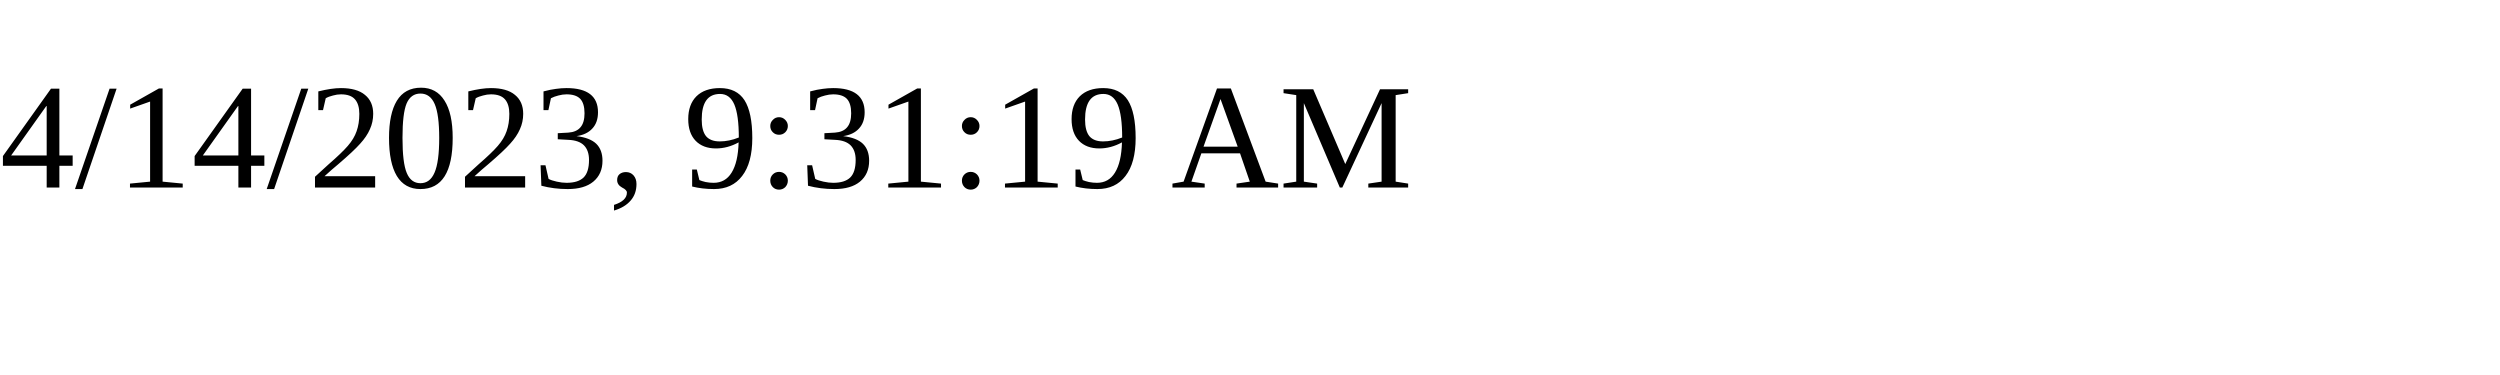
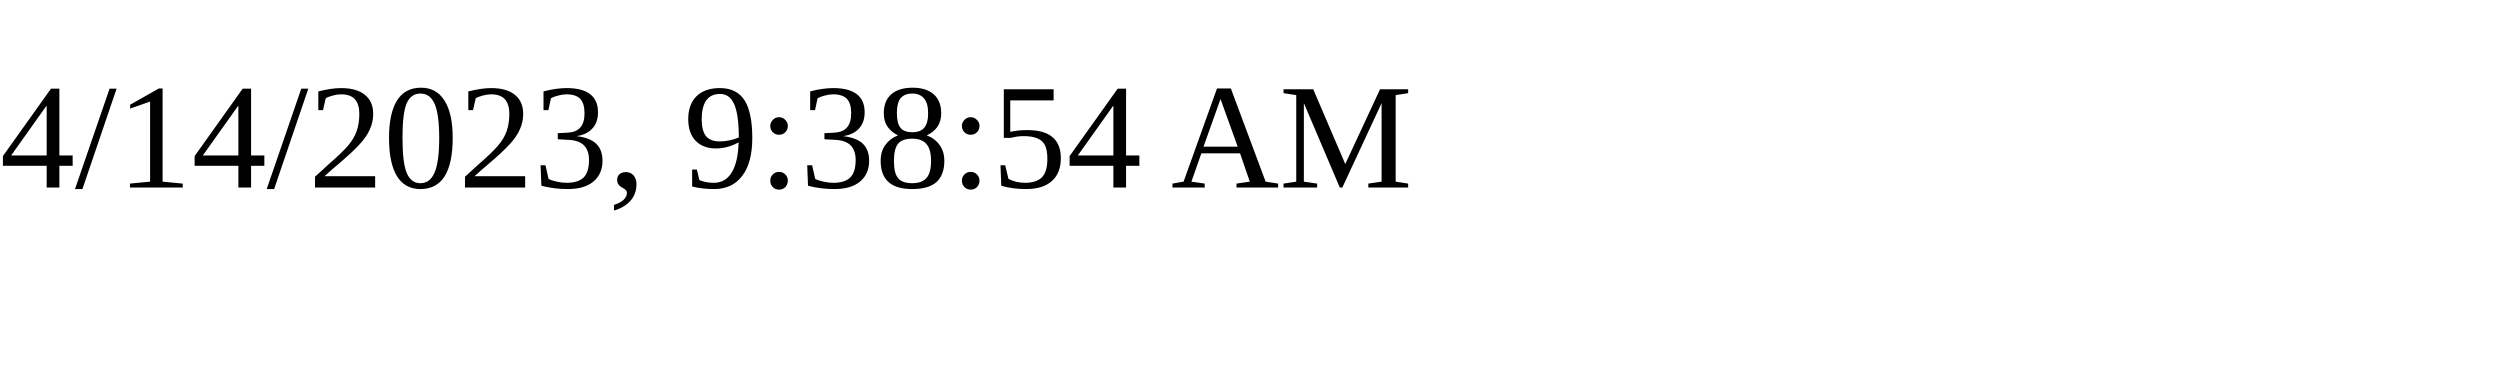
<svg xmlns="http://www.w3.org/2000/svg" height="30" width="200">
-   <text x="0" y="15">4/14/2023, 9:31:19 AM</text>
+   <text x="0" y="15">4/14/2023, 9:38:54 AM</text>
</svg>
